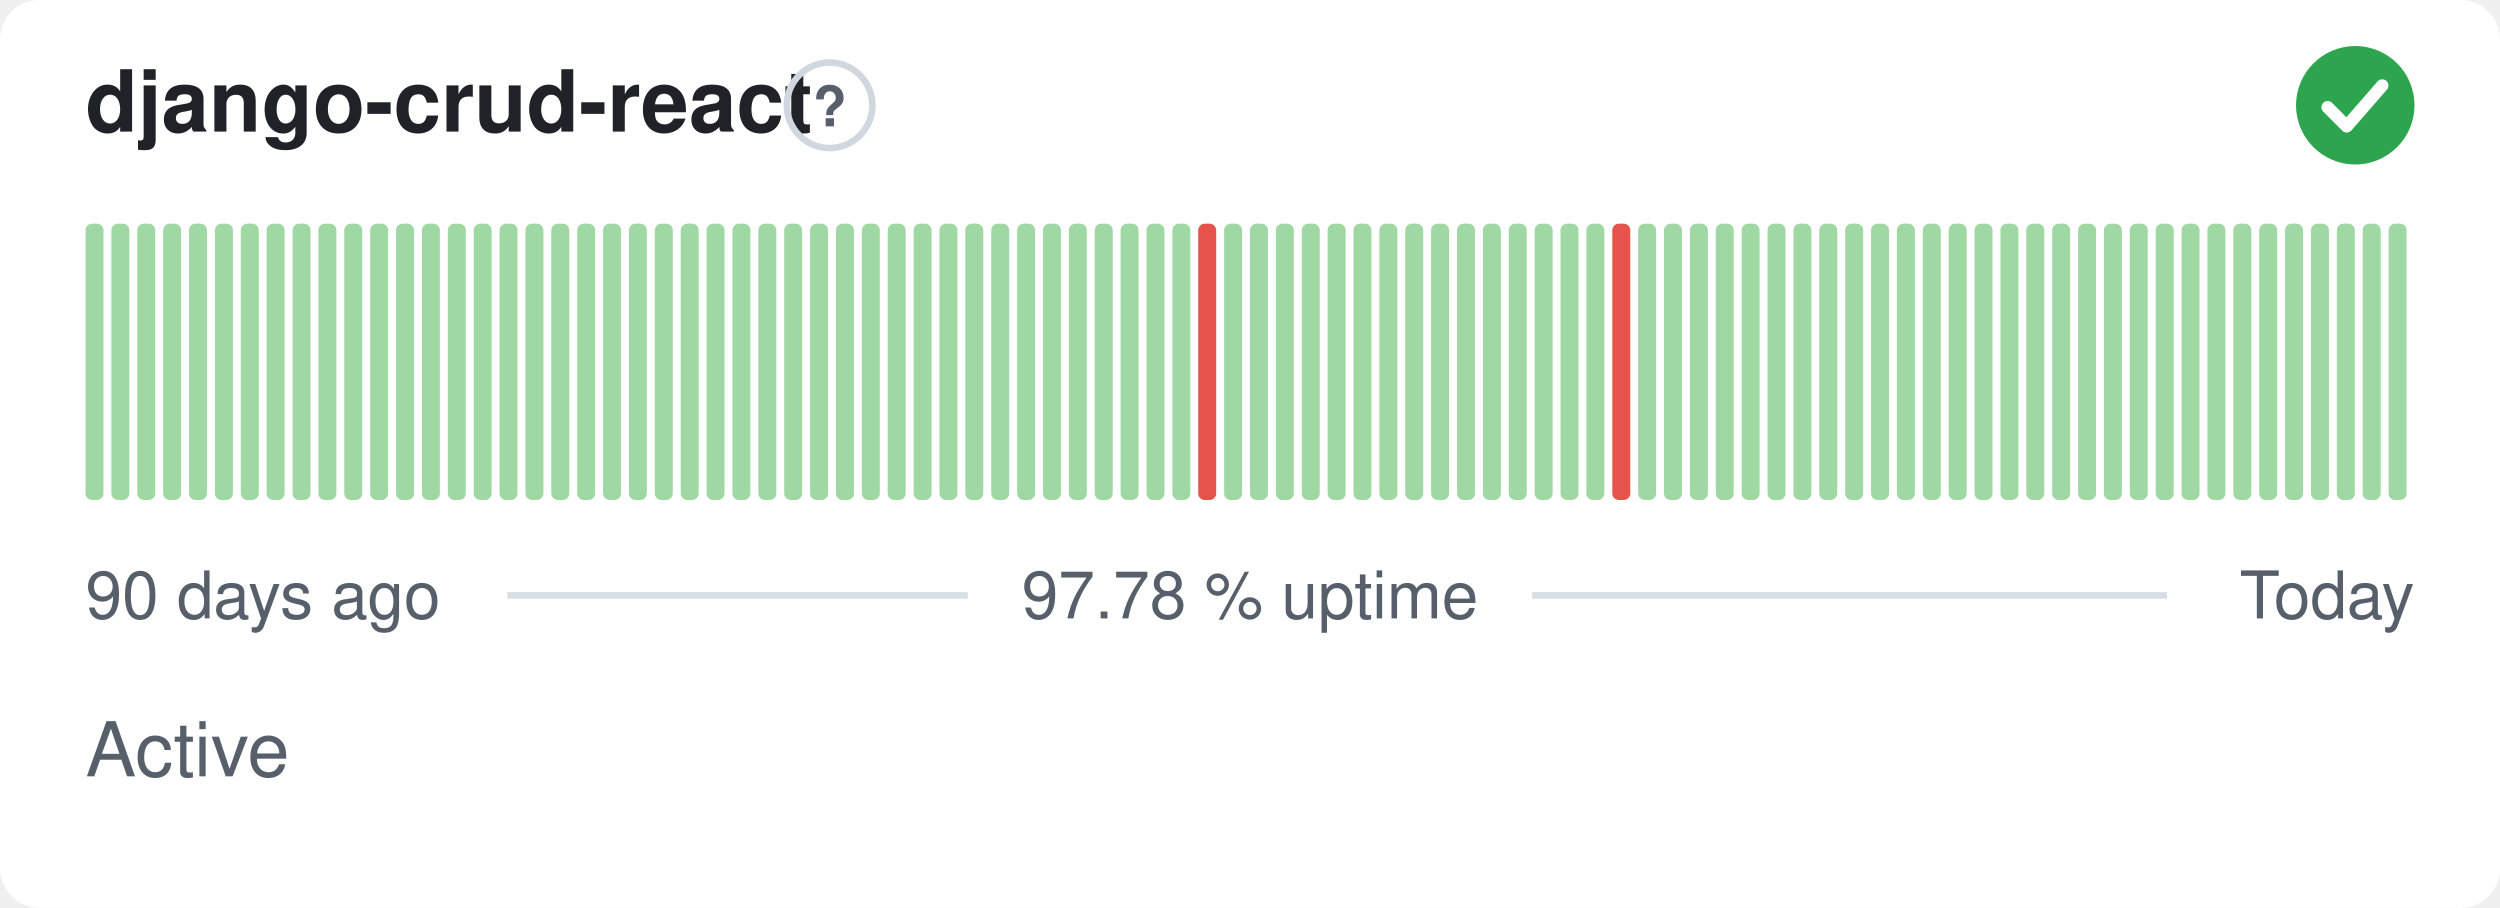
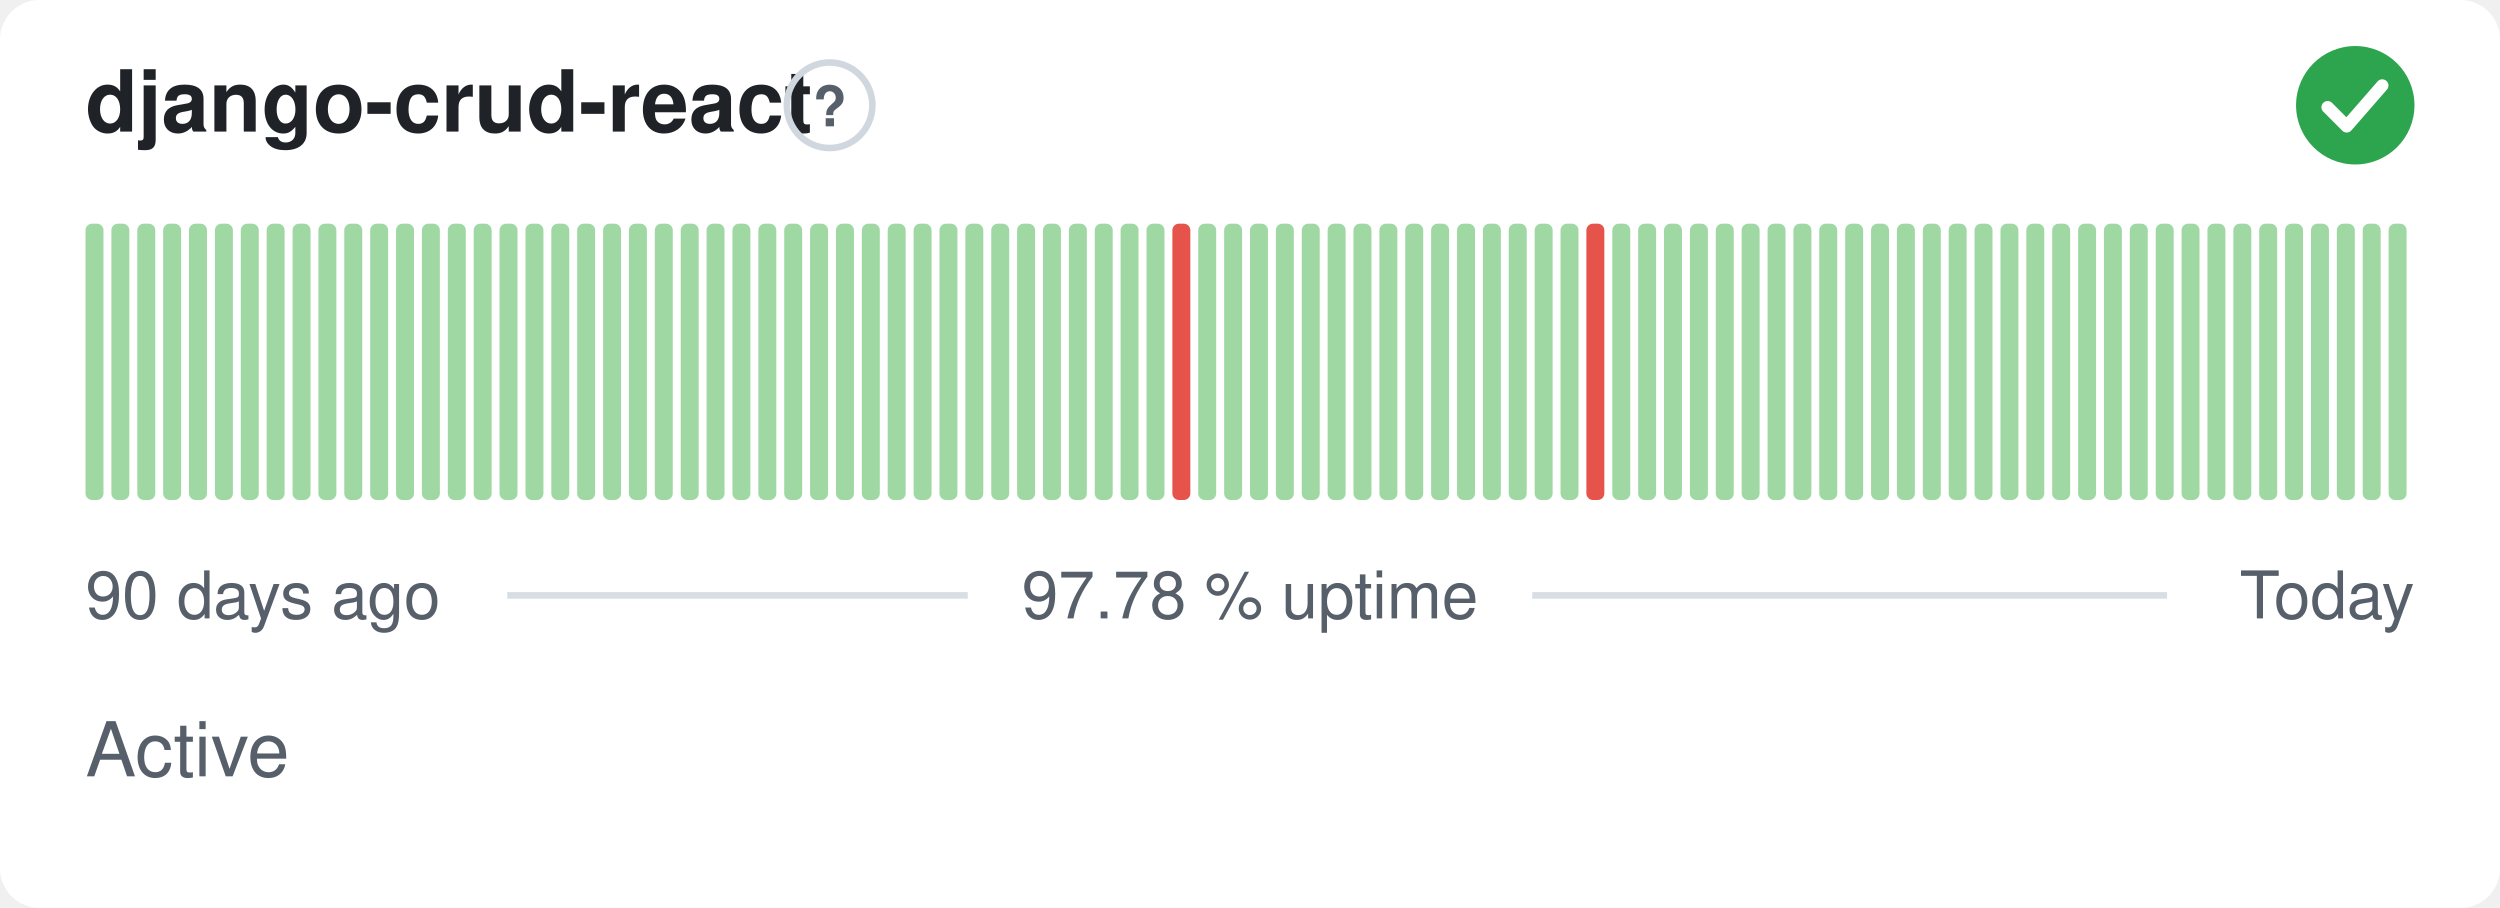
<svg xmlns="http://www.w3.org/2000/svg" width="380" height="138" viewBox="0 0 380 138" role="img" aria-label="django-crud-react: Active, 97.78 % uptime over the last 90 days" font-family="-apple-system,BlinkMacSystemFont,'Segoe UI',Helvetica,Arial,sans-serif">
  <style>
    @media (prefers-color-scheme: dark) {
      .bg { fill: #0d1117 }
      .title { fill: #e6edf3 }
      .muted { fill: #8b949e }
      .hint { stroke: #30363d }
      .rule { stroke: #30363d }
      .nodata { fill: #21262d }
    }
  </style>
  <rect class="bg" width="380" height="138" rx="6" fill="#ffffff" />
  <text class="title" x="13" y="20" font-size="13" font-weight="600" fill="#1f2328">django-crud-react</text>
  <circle class="hint" cx="126.1" cy="16" r="6.5" fill="none" stroke="#d0d7de" stroke-width="1" />
  <text class="muted" x="126.1" y="19.2" text-anchor="middle" font-size="8.5" font-weight="700" fill="#57606a">?</text>
  <circle cx="358" cy="16" r="9" fill="#2da44e" />
  <path d="M353.80 16.30l2.90 2.90 5.40 -6.20" fill="none" stroke="#fff" stroke-width="1.89" stroke-linecap="round" stroke-linejoin="round" />
  <rect x="13.00" y="34.00" width="2.73" height="42.00" rx="1" fill="#9fd8a3" />
  <rect x="16.93" y="34.00" width="2.73" height="42.00" rx="1" fill="#9fd8a3" />
  <rect x="20.87" y="34.00" width="2.73" height="42.00" rx="1" fill="#9fd8a3" />
  <rect x="24.80" y="34.00" width="2.73" height="42.00" rx="1" fill="#9fd8a3" />
  <rect x="28.73" y="34.00" width="2.73" height="42.00" rx="1" fill="#9fd8a3" />
  <rect x="32.67" y="34.00" width="2.73" height="42.00" rx="1" fill="#9fd8a3" />
  <rect x="36.60" y="34.00" width="2.73" height="42.00" rx="1" fill="#9fd8a3" />
  <rect x="40.53" y="34.00" width="2.73" height="42.00" rx="1" fill="#9fd8a3" />
  <rect x="44.47" y="34.00" width="2.73" height="42.00" rx="1" fill="#9fd8a3" />
  <rect x="48.40" y="34.00" width="2.73" height="42.00" rx="1" fill="#9fd8a3" />
  <rect x="52.33" y="34.00" width="2.73" height="42.00" rx="1" fill="#9fd8a3" />
  <rect x="56.27" y="34.00" width="2.73" height="42.00" rx="1" fill="#9fd8a3" />
  <rect x="60.20" y="34.00" width="2.73" height="42.00" rx="1" fill="#9fd8a3" />
  <rect x="64.13" y="34.00" width="2.73" height="42.00" rx="1" fill="#9fd8a3" />
  <rect x="68.07" y="34.00" width="2.73" height="42.00" rx="1" fill="#9fd8a3" />
  <rect x="72.00" y="34.00" width="2.73" height="42.00" rx="1" fill="#9fd8a3" />
  <rect x="75.93" y="34.00" width="2.73" height="42.00" rx="1" fill="#9fd8a3" />
  <rect x="79.87" y="34.00" width="2.73" height="42.00" rx="1" fill="#9fd8a3" />
  <rect x="83.80" y="34.00" width="2.73" height="42.00" rx="1" fill="#9fd8a3" />
  <rect x="87.73" y="34.00" width="2.73" height="42.00" rx="1" fill="#9fd8a3" />
  <rect x="91.67" y="34.00" width="2.73" height="42.00" rx="1" fill="#9fd8a3" />
  <rect x="95.60" y="34.00" width="2.73" height="42.00" rx="1" fill="#9fd8a3" />
  <rect x="99.53" y="34.00" width="2.73" height="42.00" rx="1" fill="#9fd8a3" />
  <rect x="103.47" y="34.00" width="2.73" height="42.00" rx="1" fill="#9fd8a3" />
  <rect x="107.40" y="34.00" width="2.73" height="42.00" rx="1" fill="#9fd8a3" />
  <rect x="111.33" y="34.00" width="2.73" height="42.00" rx="1" fill="#9fd8a3" />
  <rect x="115.27" y="34.00" width="2.73" height="42.00" rx="1" fill="#9fd8a3" />
  <rect x="119.20" y="34.00" width="2.73" height="42.00" rx="1" fill="#9fd8a3" />
  <rect x="123.13" y="34.00" width="2.73" height="42.00" rx="1" fill="#9fd8a3" />
  <rect x="127.07" y="34.00" width="2.73" height="42.00" rx="1" fill="#9fd8a3" />
  <rect x="131.00" y="34.00" width="2.73" height="42.00" rx="1" fill="#9fd8a3" />
  <rect x="134.93" y="34.00" width="2.73" height="42.00" rx="1" fill="#9fd8a3" />
  <rect x="138.87" y="34.00" width="2.73" height="42.00" rx="1" fill="#9fd8a3" />
  <rect x="142.80" y="34.00" width="2.73" height="42.00" rx="1" fill="#9fd8a3" />
  <rect x="146.73" y="34.00" width="2.73" height="42.00" rx="1" fill="#9fd8a3" />
  <rect x="150.67" y="34.00" width="2.73" height="42.00" rx="1" fill="#9fd8a3" />
  <rect x="154.60" y="34.00" width="2.73" height="42.00" rx="1" fill="#9fd8a3" />
  <rect x="158.53" y="34.00" width="2.73" height="42.00" rx="1" fill="#9fd8a3" />
  <rect x="162.47" y="34.00" width="2.73" height="42.00" rx="1" fill="#9fd8a3" />
  <rect x="166.40" y="34.00" width="2.73" height="42.00" rx="1" fill="#9fd8a3" />
  <rect x="170.33" y="34.00" width="2.73" height="42.00" rx="1" fill="#9fd8a3" />
  <rect x="174.27" y="34.00" width="2.73" height="42.00" rx="1" fill="#9fd8a3" />
-   <rect x="178.20" y="34.00" width="2.73" height="42.00" rx="1" fill="#9fd8a3" />
-   <rect x="182.13" y="34.00" width="2.73" height="42.00" rx="1" fill="#e5534b" />
+   <rect x="178.20" y="34.00" width="2.73" height="42.00" rx="1" fill="#e5534b" />
+   <rect x="182.13" y="34.00" width="2.73" height="42.00" rx="1" fill="#9fd8a3" />
  <rect x="186.07" y="34.00" width="2.73" height="42.00" rx="1" fill="#9fd8a3" />
  <rect x="190.00" y="34.00" width="2.73" height="42.00" rx="1" fill="#9fd8a3" />
  <rect x="193.93" y="34.00" width="2.73" height="42.00" rx="1" fill="#9fd8a3" />
  <rect x="197.87" y="34.00" width="2.73" height="42.00" rx="1" fill="#9fd8a3" />
  <rect x="201.80" y="34.00" width="2.73" height="42.00" rx="1" fill="#9fd8a3" />
  <rect x="205.73" y="34.00" width="2.73" height="42.00" rx="1" fill="#9fd8a3" />
  <rect x="209.67" y="34.00" width="2.73" height="42.00" rx="1" fill="#9fd8a3" />
  <rect x="213.60" y="34.00" width="2.73" height="42.00" rx="1" fill="#9fd8a3" />
  <rect x="217.53" y="34.00" width="2.73" height="42.00" rx="1" fill="#9fd8a3" />
  <rect x="221.47" y="34.00" width="2.73" height="42.00" rx="1" fill="#9fd8a3" />
  <rect x="225.40" y="34.00" width="2.73" height="42.00" rx="1" fill="#9fd8a3" />
  <rect x="229.33" y="34.00" width="2.73" height="42.00" rx="1" fill="#9fd8a3" />
  <rect x="233.27" y="34.00" width="2.73" height="42.00" rx="1" fill="#9fd8a3" />
  <rect x="237.20" y="34.00" width="2.73" height="42.00" rx="1" fill="#9fd8a3" />
-   <rect x="241.13" y="34.00" width="2.73" height="42.00" rx="1" fill="#9fd8a3" />
-   <rect x="245.07" y="34.00" width="2.73" height="42.00" rx="1" fill="#e5534b" />
+   <rect x="241.13" y="34.00" width="2.73" height="42.00" rx="1" fill="#e5534b" />
+   <rect x="245.07" y="34.00" width="2.73" height="42.00" rx="1" fill="#9fd8a3" />
  <rect x="249.00" y="34.00" width="2.73" height="42.00" rx="1" fill="#9fd8a3" />
  <rect x="252.93" y="34.00" width="2.73" height="42.00" rx="1" fill="#9fd8a3" />
  <rect x="256.87" y="34.00" width="2.73" height="42.00" rx="1" fill="#9fd8a3" />
  <rect x="260.80" y="34.00" width="2.73" height="42.00" rx="1" fill="#9fd8a3" />
  <rect x="264.73" y="34.00" width="2.73" height="42.00" rx="1" fill="#9fd8a3" />
  <rect x="268.67" y="34.00" width="2.73" height="42.00" rx="1" fill="#9fd8a3" />
  <rect x="272.60" y="34.00" width="2.73" height="42.00" rx="1" fill="#9fd8a3" />
  <rect x="276.53" y="34.00" width="2.73" height="42.00" rx="1" fill="#9fd8a3" />
  <rect x="280.47" y="34.00" width="2.73" height="42.00" rx="1" fill="#9fd8a3" />
  <rect x="284.40" y="34.00" width="2.73" height="42.00" rx="1" fill="#9fd8a3" />
  <rect x="288.33" y="34.00" width="2.73" height="42.00" rx="1" fill="#9fd8a3" />
  <rect x="292.27" y="34.00" width="2.73" height="42.00" rx="1" fill="#9fd8a3" />
  <rect x="296.20" y="34.00" width="2.73" height="42.00" rx="1" fill="#9fd8a3" />
  <rect x="300.13" y="34.00" width="2.73" height="42.00" rx="1" fill="#9fd8a3" />
  <rect x="304.07" y="34.00" width="2.73" height="42.00" rx="1" fill="#9fd8a3" />
  <rect x="308.00" y="34.00" width="2.73" height="42.00" rx="1" fill="#9fd8a3" />
  <rect x="311.93" y="34.00" width="2.73" height="42.00" rx="1" fill="#9fd8a3" />
  <rect x="315.87" y="34.00" width="2.73" height="42.00" rx="1" fill="#9fd8a3" />
  <rect x="319.80" y="34.00" width="2.73" height="42.00" rx="1" fill="#9fd8a3" />
  <rect x="323.73" y="34.00" width="2.73" height="42.00" rx="1" fill="#9fd8a3" />
  <rect x="327.67" y="34.00" width="2.73" height="42.00" rx="1" fill="#9fd8a3" />
  <rect x="331.60" y="34.00" width="2.73" height="42.00" rx="1" fill="#9fd8a3" />
  <rect x="335.53" y="34.00" width="2.73" height="42.00" rx="1" fill="#9fd8a3" />
  <rect x="339.47" y="34.00" width="2.73" height="42.00" rx="1" fill="#9fd8a3" />
  <rect x="343.40" y="34.00" width="2.73" height="42.00" rx="1" fill="#9fd8a3" />
  <rect x="347.33" y="34.00" width="2.73" height="42.00" rx="1" fill="#9fd8a3" />
  <rect x="351.27" y="34.00" width="2.73" height="42.00" rx="1" fill="#9fd8a3" />
  <rect x="355.20" y="34.00" width="2.73" height="42.00" rx="1" fill="#9fd8a3" />
  <rect x="359.13" y="34.00" width="2.73" height="42.00" rx="1" fill="#9fd8a3" />
  <rect x="363.07" y="34.00" width="2.73" height="42.00" rx="1" fill="#9fd8a3" />
  <text class="muted" x="13" y="94" font-size="10" fill="#57606a">90 days ago</text>
  <text class="muted" x="190" y="94" text-anchor="middle" font-size="10" fill="#57606a">97.78 % uptime</text>
  <text class="muted" x="367" y="94" text-anchor="end" font-size="10" fill="#57606a">Today</text>
  <line class="rule" x1="77.1" y1="90.5" x2="147.1" y2="90.5" stroke="#d8dee4" stroke-width="1" />
  <line class="rule" x1="232.9" y1="90.5" x2="329.4" y2="90.5" stroke="#d8dee4" stroke-width="1" />
  <text class="muted" x="13" y="118" font-size="11.5" fill="#57606a">Active</text>
</svg>
